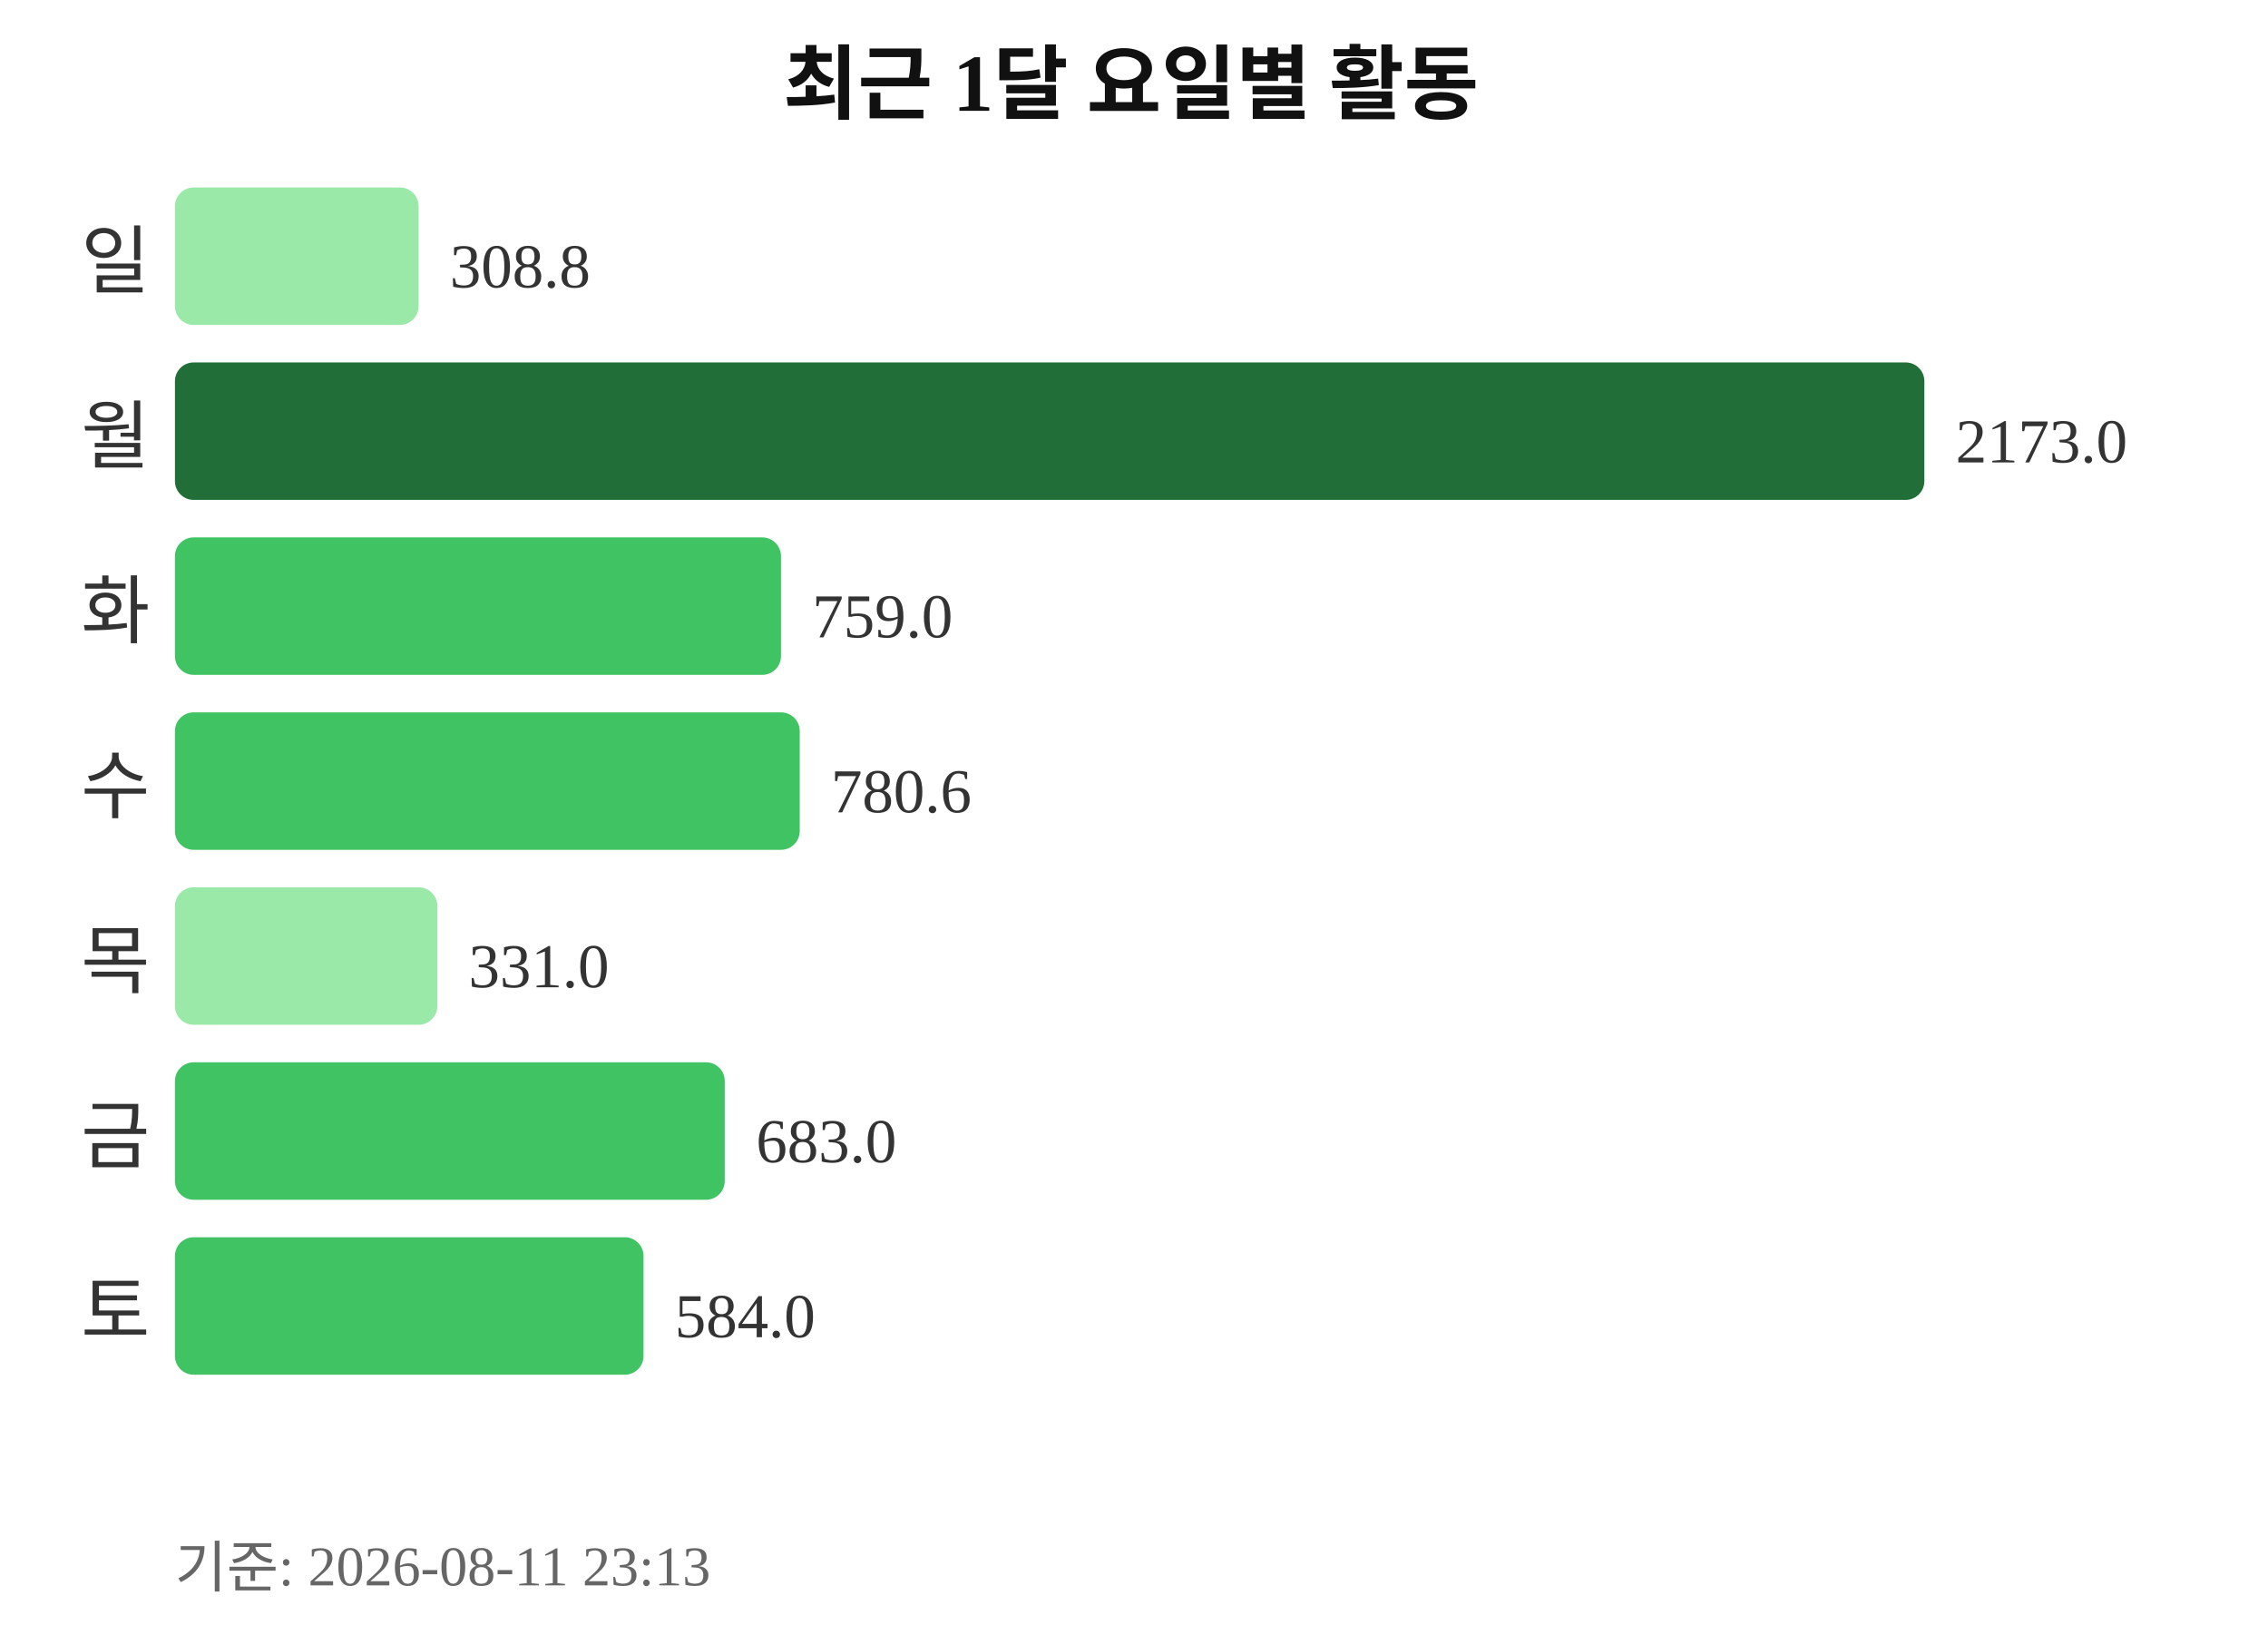
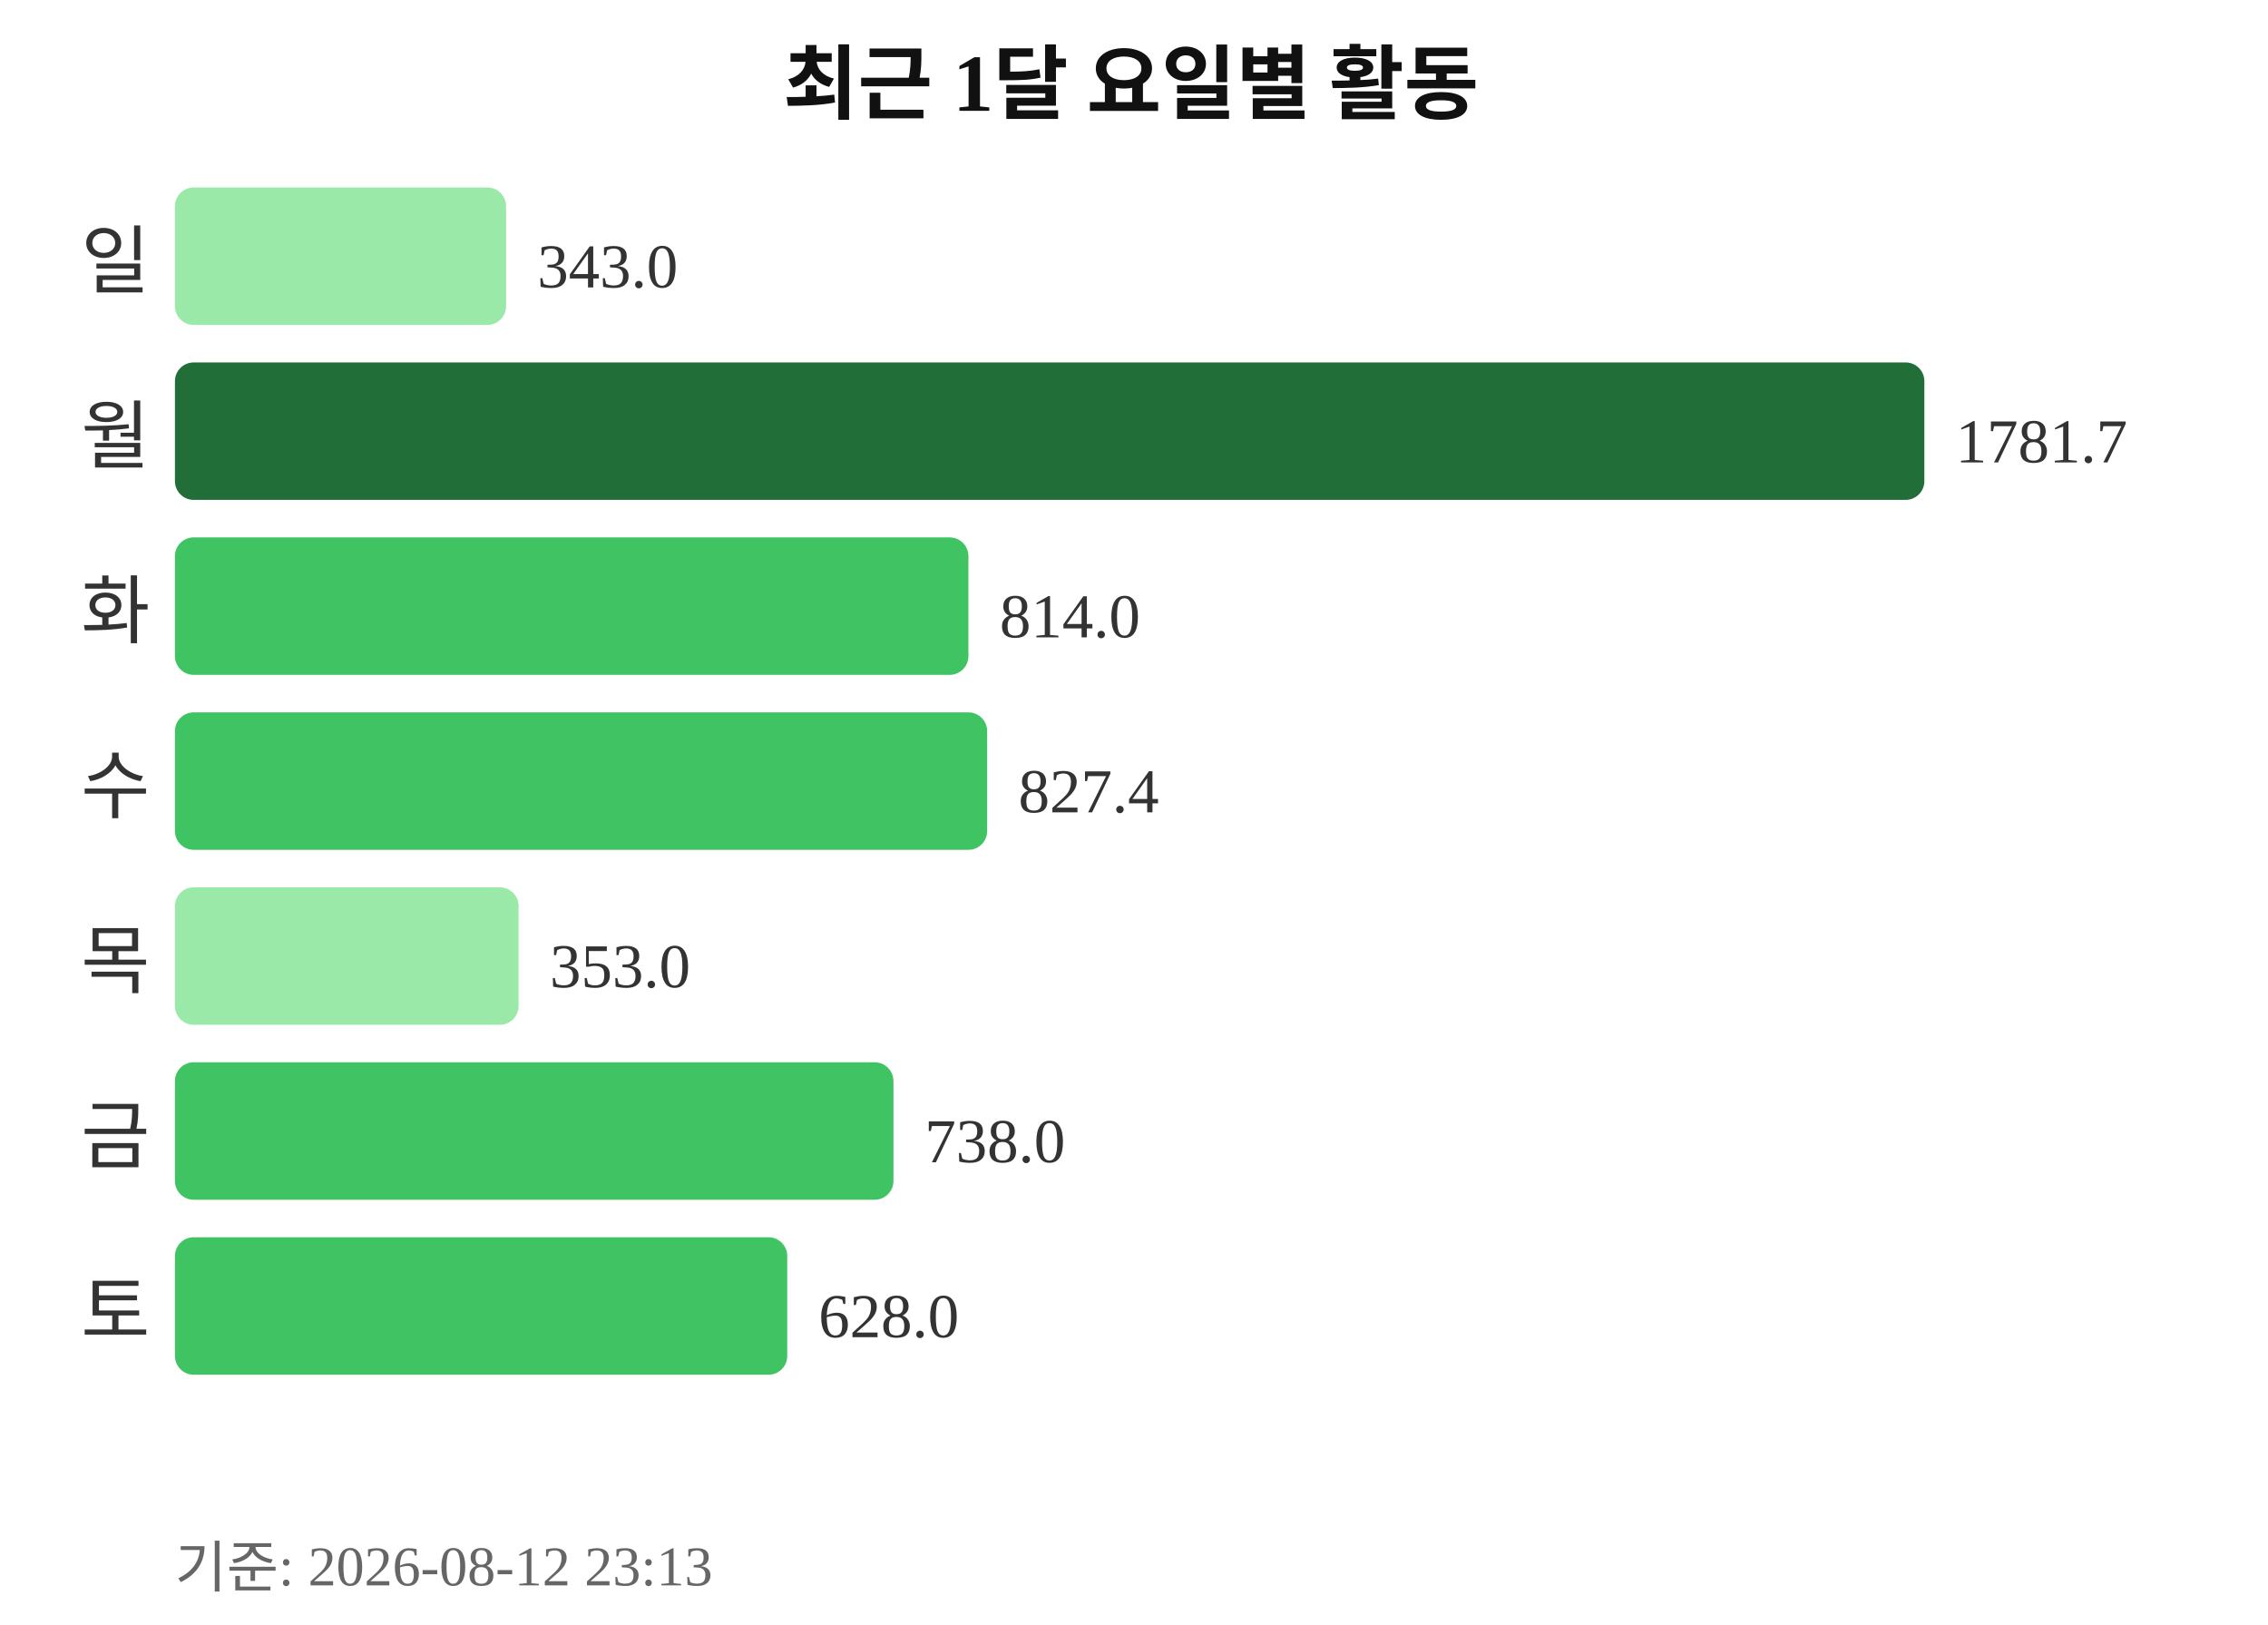
<svg xmlns="http://www.w3.org/2000/svg" width="363" height="260">
  <text x="181" y="18" text-anchor="middle" font-size="13" font-weight="bold" fill="#111111">최근 1달 요일별 활동</text>
  <text x="24" y="46" text-anchor="end" font-size="12" fill="#333333">일</text>
-   <rect x="28" y="30" width="39" height="22" rx="3" fill="#9be9a8" />
-   <text x="72" y="46" font-size="10" fill="#333333">308.8</text>
+   <rect x="28" y="30" width="53" height="22" rx="3" fill="#9be9a8" />
+   <text x="86" y="46" font-size="10" fill="#333333">343.0</text>
  <text x="24" y="74" text-anchor="end" font-size="12" fill="#333333">월</text>
  <rect x="28" y="58" width="280" height="22" rx="3" fill="#216e39" />
-   <text x="313" y="74" font-size="10" fill="#333333">2173.0</text>
+   <text x="313" y="74" font-size="10" fill="#333333">1781.7</text>
  <text x="24" y="102" text-anchor="end" font-size="12" fill="#333333">화</text>
-   <rect x="28" y="86" width="97" height="22" rx="3" fill="#40c463" />
-   <text x="130" y="102" font-size="10" fill="#333333">759.0</text>
+   <rect x="28" y="86" width="127" height="22" rx="3" fill="#40c463" />
+   <text x="160" y="102" font-size="10" fill="#333333">814.0</text>
  <text x="24" y="130" text-anchor="end" font-size="12" fill="#333333">수</text>
-   <rect x="28" y="114" width="100" height="22" rx="3" fill="#40c463" />
-   <text x="133" y="130" font-size="10" fill="#333333">780.6</text>
+   <rect x="28" y="114" width="130" height="22" rx="3" fill="#40c463" />
+   <text x="163" y="130" font-size="10" fill="#333333">827.4</text>
  <text x="24" y="158" text-anchor="end" font-size="12" fill="#333333">목</text>
-   <rect x="28" y="142" width="42" height="22" rx="3" fill="#9be9a8" />
-   <text x="75" y="158" font-size="10" fill="#333333">331.0</text>
+   <rect x="28" y="142" width="55" height="22" rx="3" fill="#9be9a8" />
+   <text x="88" y="158" font-size="10" fill="#333333">353.0</text>
  <text x="24" y="186" text-anchor="end" font-size="12" fill="#333333">금</text>
-   <rect x="28" y="170" width="88" height="22" rx="3" fill="#40c463" />
-   <text x="121" y="186" font-size="10" fill="#333333">683.0</text>
+   <rect x="28" y="170" width="115" height="22" rx="3" fill="#40c463" />
+   <text x="148" y="186" font-size="10" fill="#333333">738.0</text>
  <text x="24" y="214" text-anchor="end" font-size="12" fill="#333333">토</text>
-   <rect x="28" y="198" width="75" height="22" rx="3" fill="#40c463" />
-   <text x="108" y="214" font-size="10" fill="#333333">584.0</text>
-   <text x="28" y="254" font-size="9" fill="#666666">기준: 2026-08-11 23:13</text>
+   <rect x="28" y="198" width="98" height="22" rx="3" fill="#40c463" />
+   <text x="131" y="214" font-size="10" fill="#333333">628.0</text>
+   <text x="28" y="254" font-size="9" fill="#666666">기준: 2026-08-12 23:13</text>
</svg>
